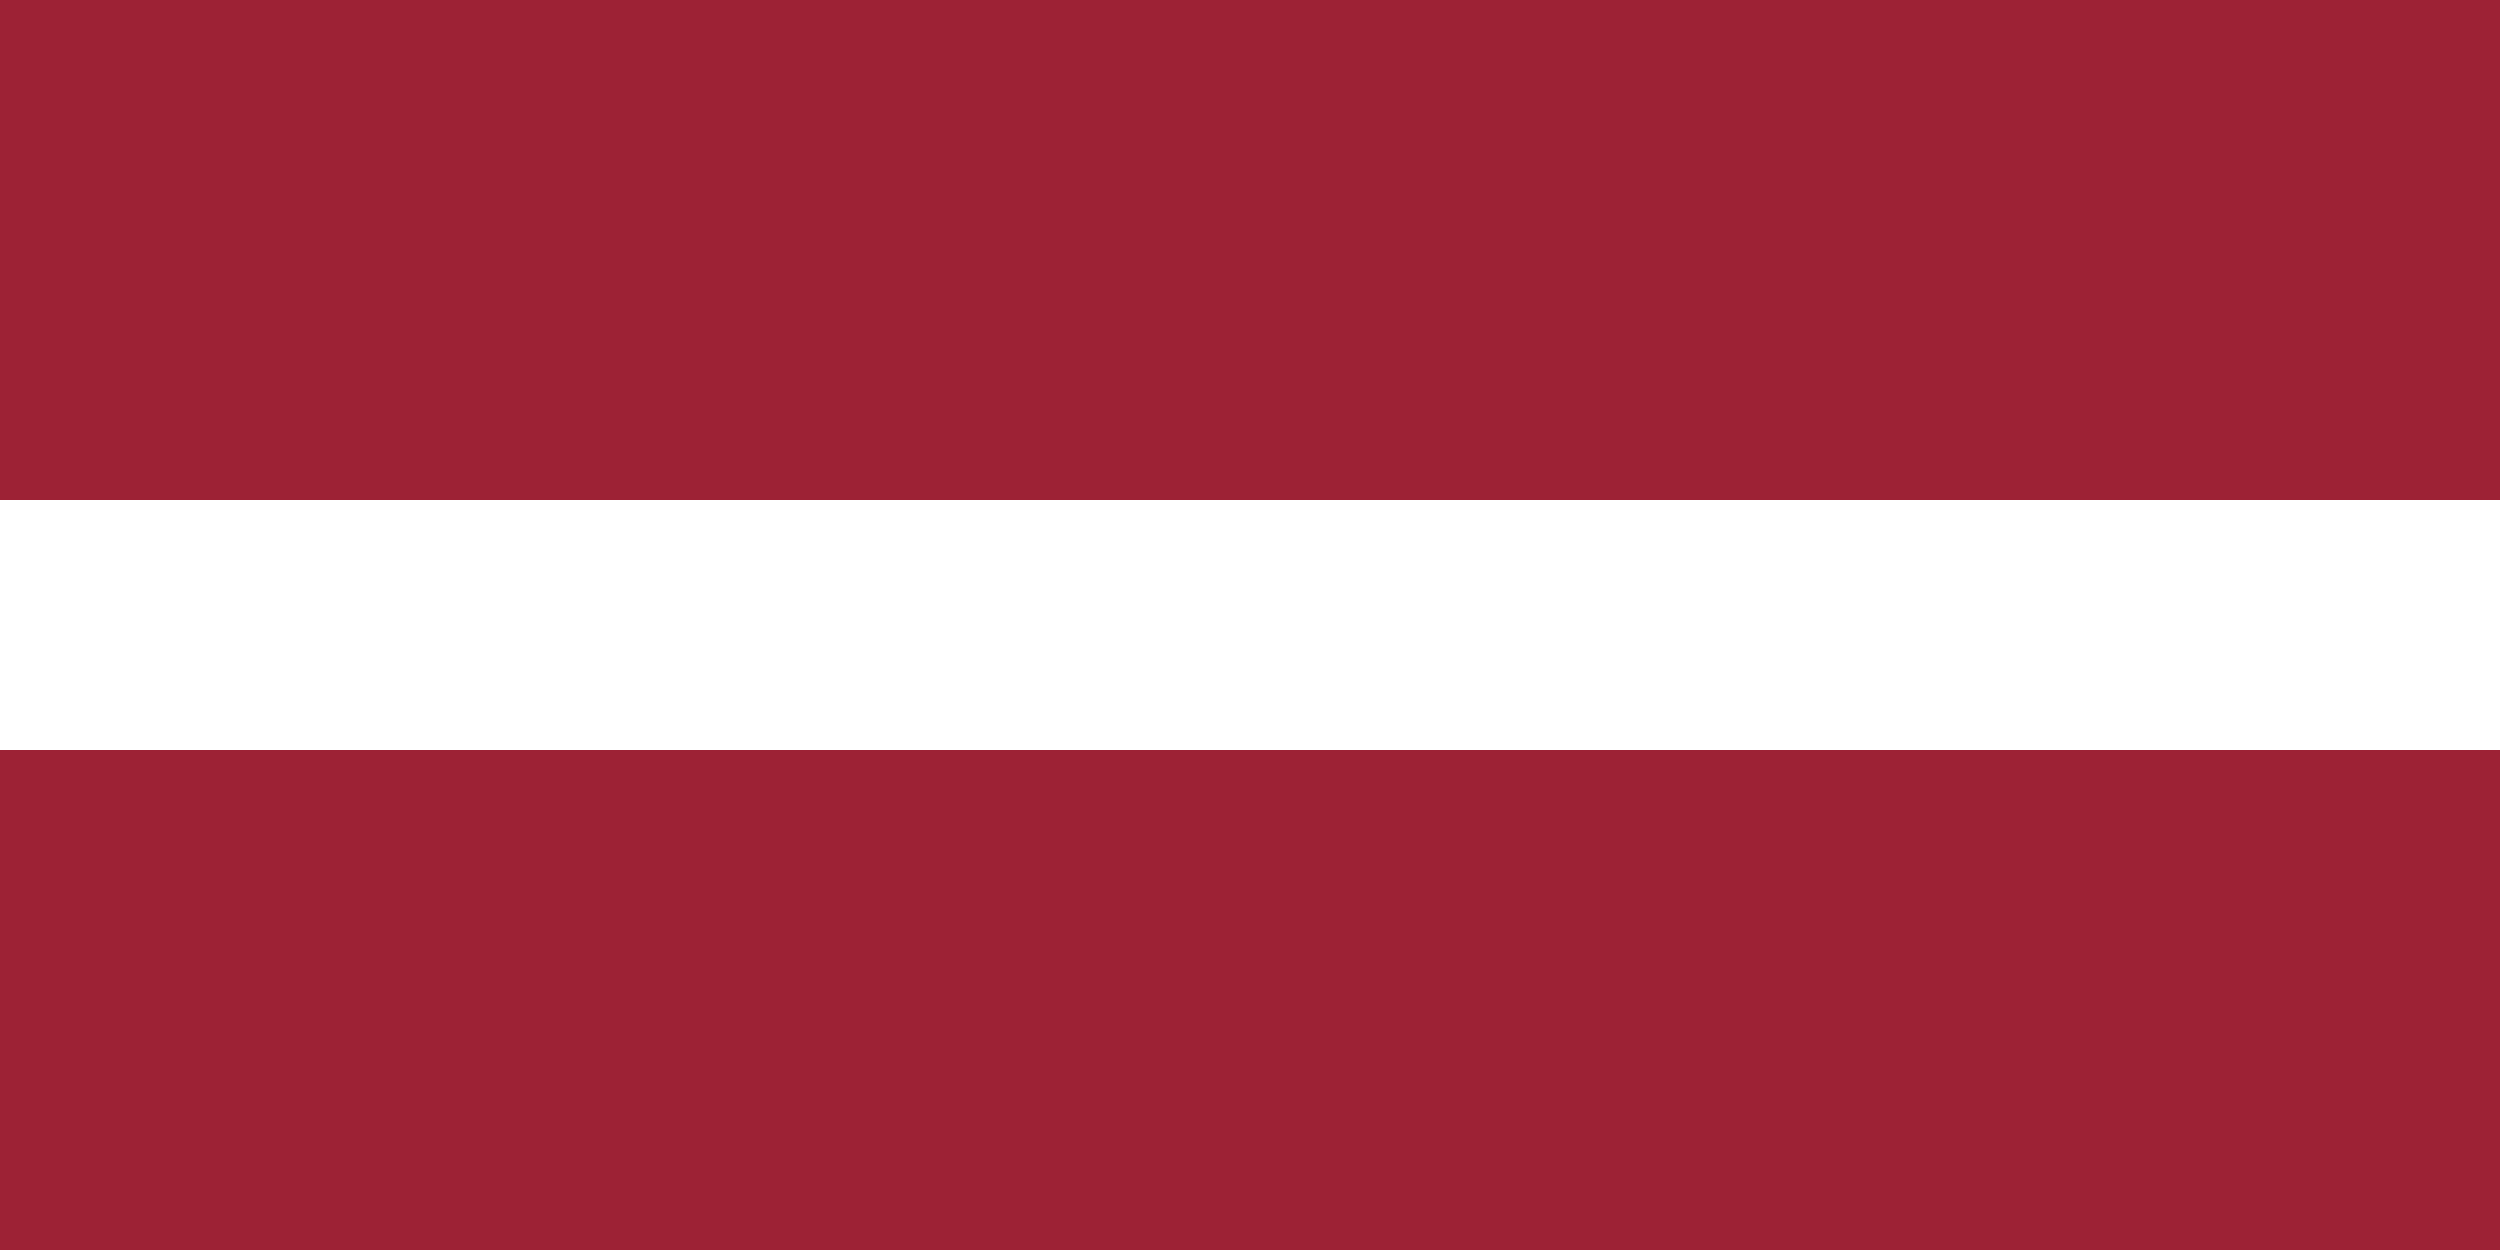
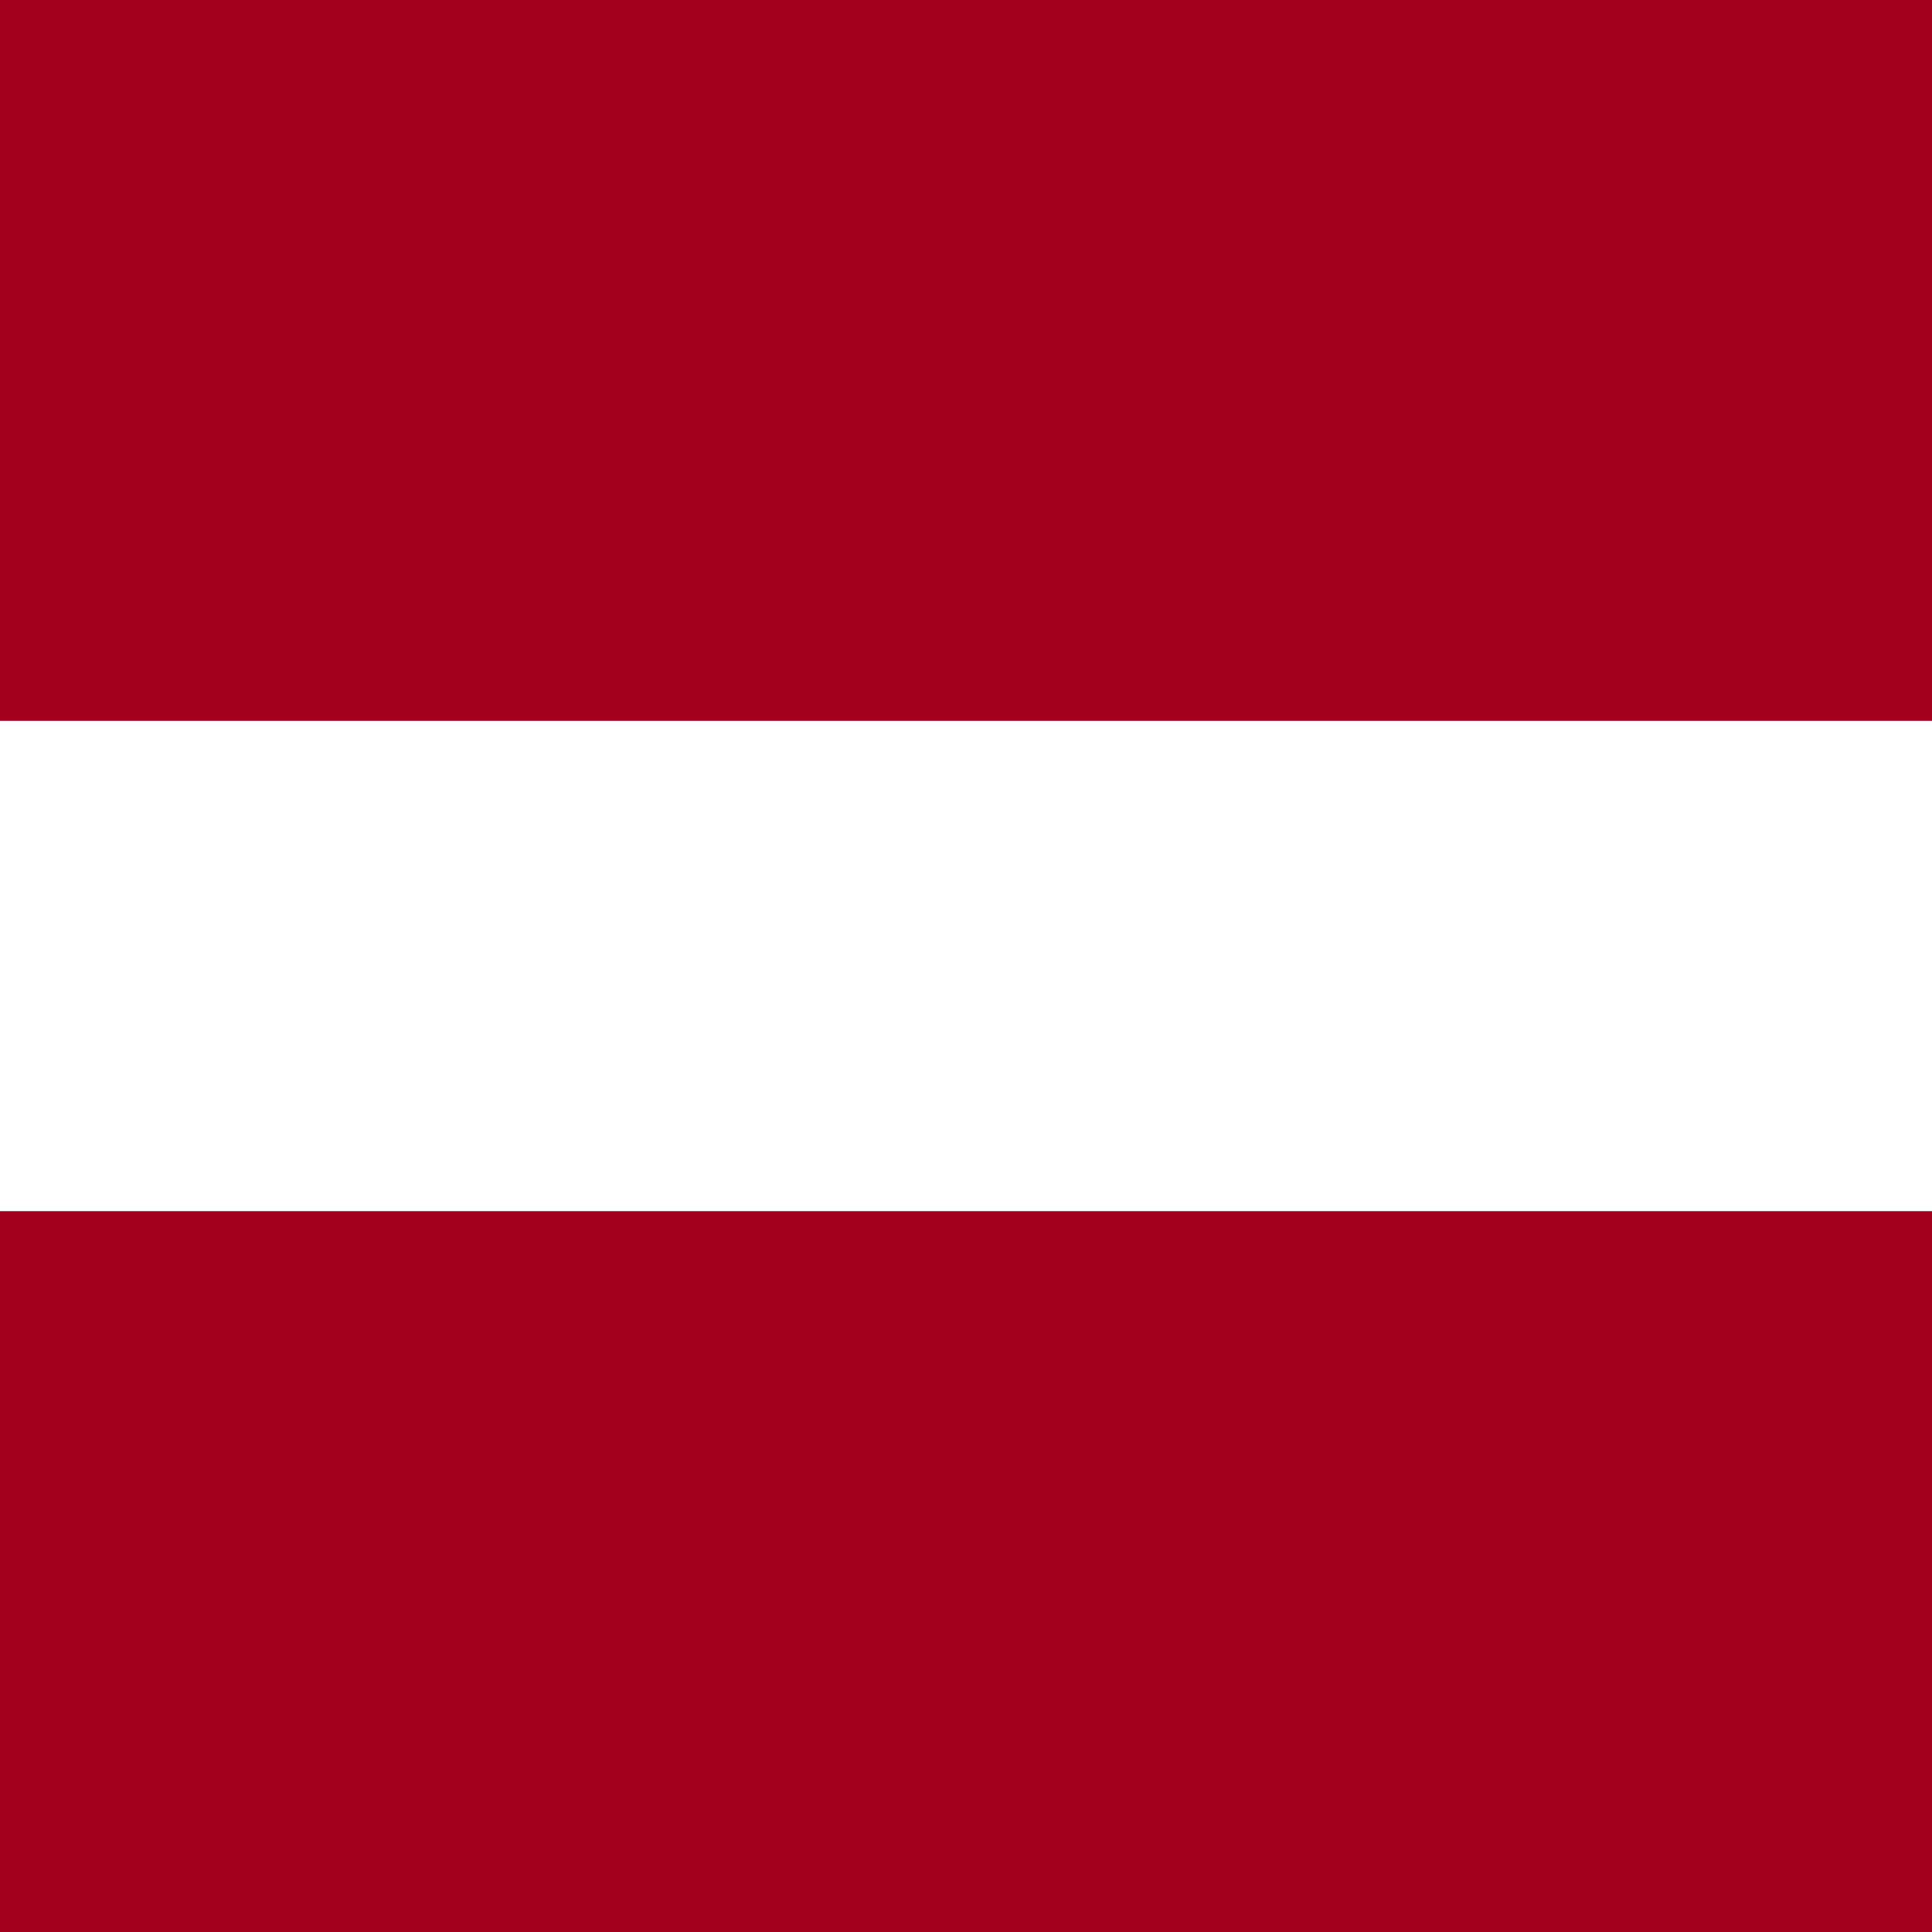
- <svg xmlns="http://www.w3.org/2000/svg" viewBox="0 0 6 3">
-   <path fill="#9D2235" d="M0 0h6v3H0" />
-   <path fill="#FFF" d="M0 1.2h6v.6H0" />
+ <svg xmlns="http://www.w3.org/2000/svg" version="1.1" viewBox="85.5 0 342 342">
+   <rect y="0" fill="#FFFFFF" width="513" height="342" />
+   <g fill="#A2001D">
+     <rect y="0" class="st1" width="513" height="127.6" />
+     <rect x="0" y="214.4" class="st1" width="513" height="127.6" />
+   </g>
</svg>
